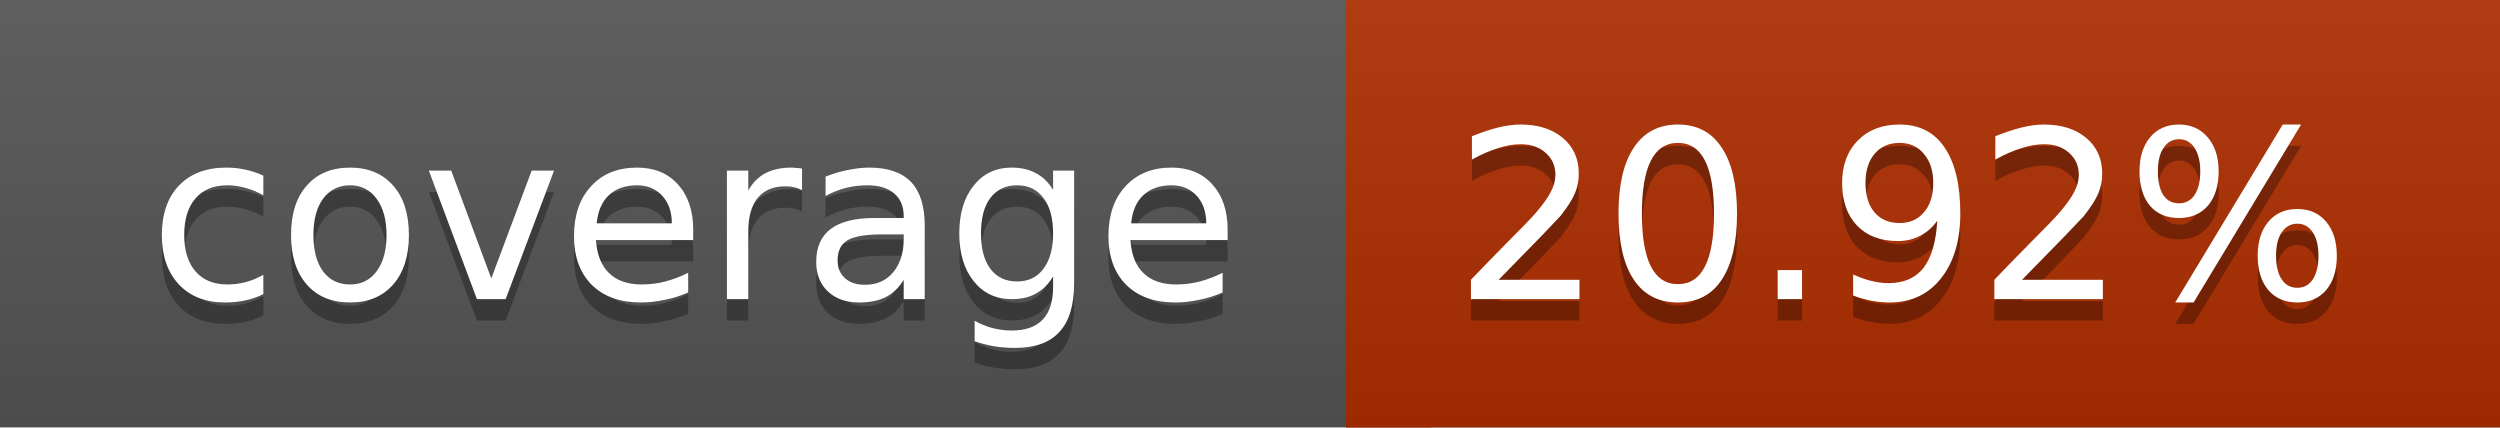
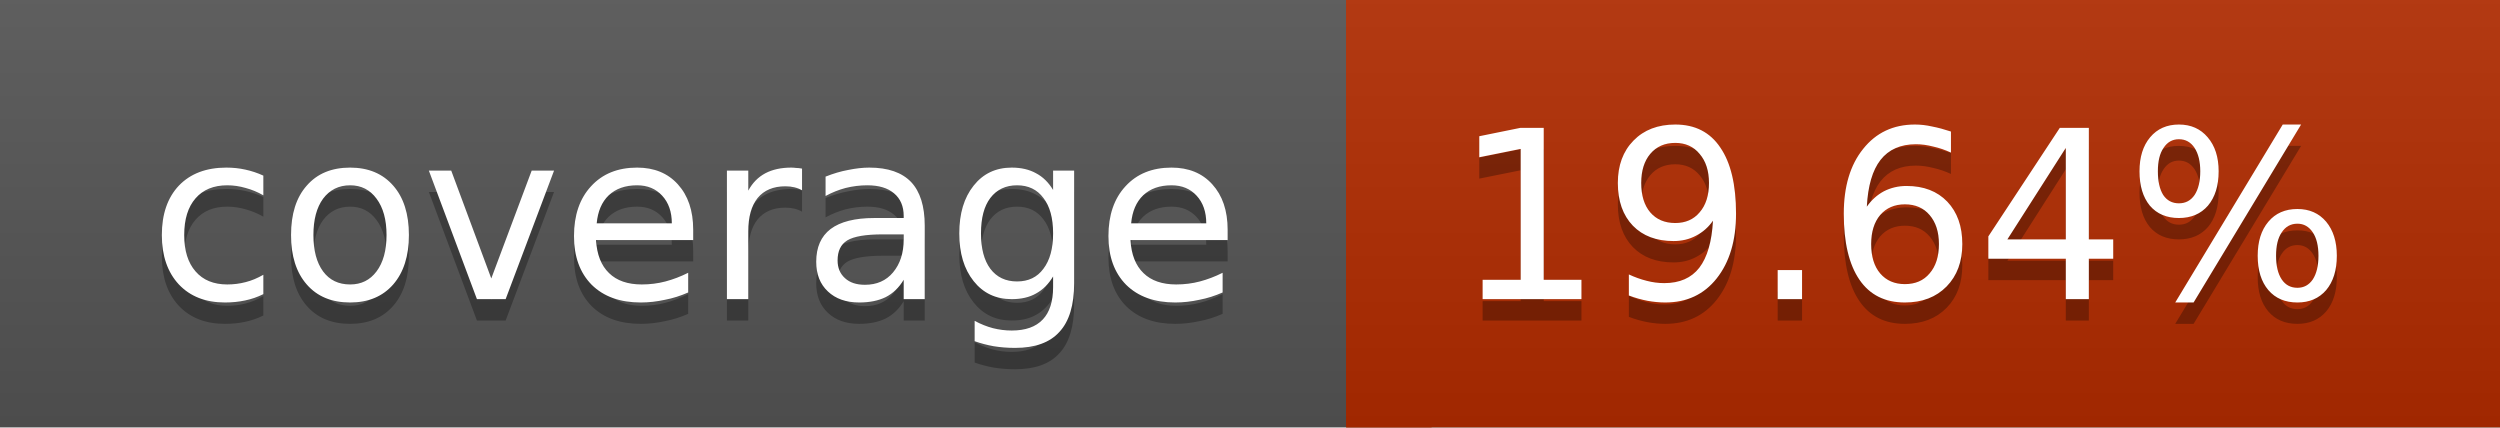
<svg xmlns="http://www.w3.org/2000/svg" width="117" height="20">
  <linearGradient id="a" x2="0" y2="100%">
    <stop offset="0" stop-color="#bbb" stop-opacity=".1" />
    <stop offset="1" stop-opacity=".1" />
  </linearGradient>
  <rect rx="0" width="117" height="20" fill="#555" />
-   <rect rx="0" x="63" width="54" height="20" fill="#af2e00" />
-   <path fill="#af2e00" d="M63 0h4v20h-4z" />
+   <rect rx="0" x="63" width="54" height="20" fill="#b22b00" />
+   <path fill="#b22b00" d="M63 0h4v20h-4z" />
  <rect rx="0" width="117" height="20" fill="url(#a)" />
  <g fill="#fff" text-anchor="middle" font-family="DejaVu Sans,Verdana,Geneva,sans-serif" font-size="11">
    <text x="32.5" y="15" fill="#010101" fill-opacity=".3">coverage</text>
    <text x="32.5" y="14">coverage</text>
-     <text x="89" y="15" fill="#010101" fill-opacity=".3">20.92%</text>
-     <text x="89" y="14">20.92%</text>
+     <text x="89" y="15" fill="#010101" fill-opacity=".3">19.64%</text>
+     <text x="89" y="14">19.64%</text>
  </g>
</svg>
